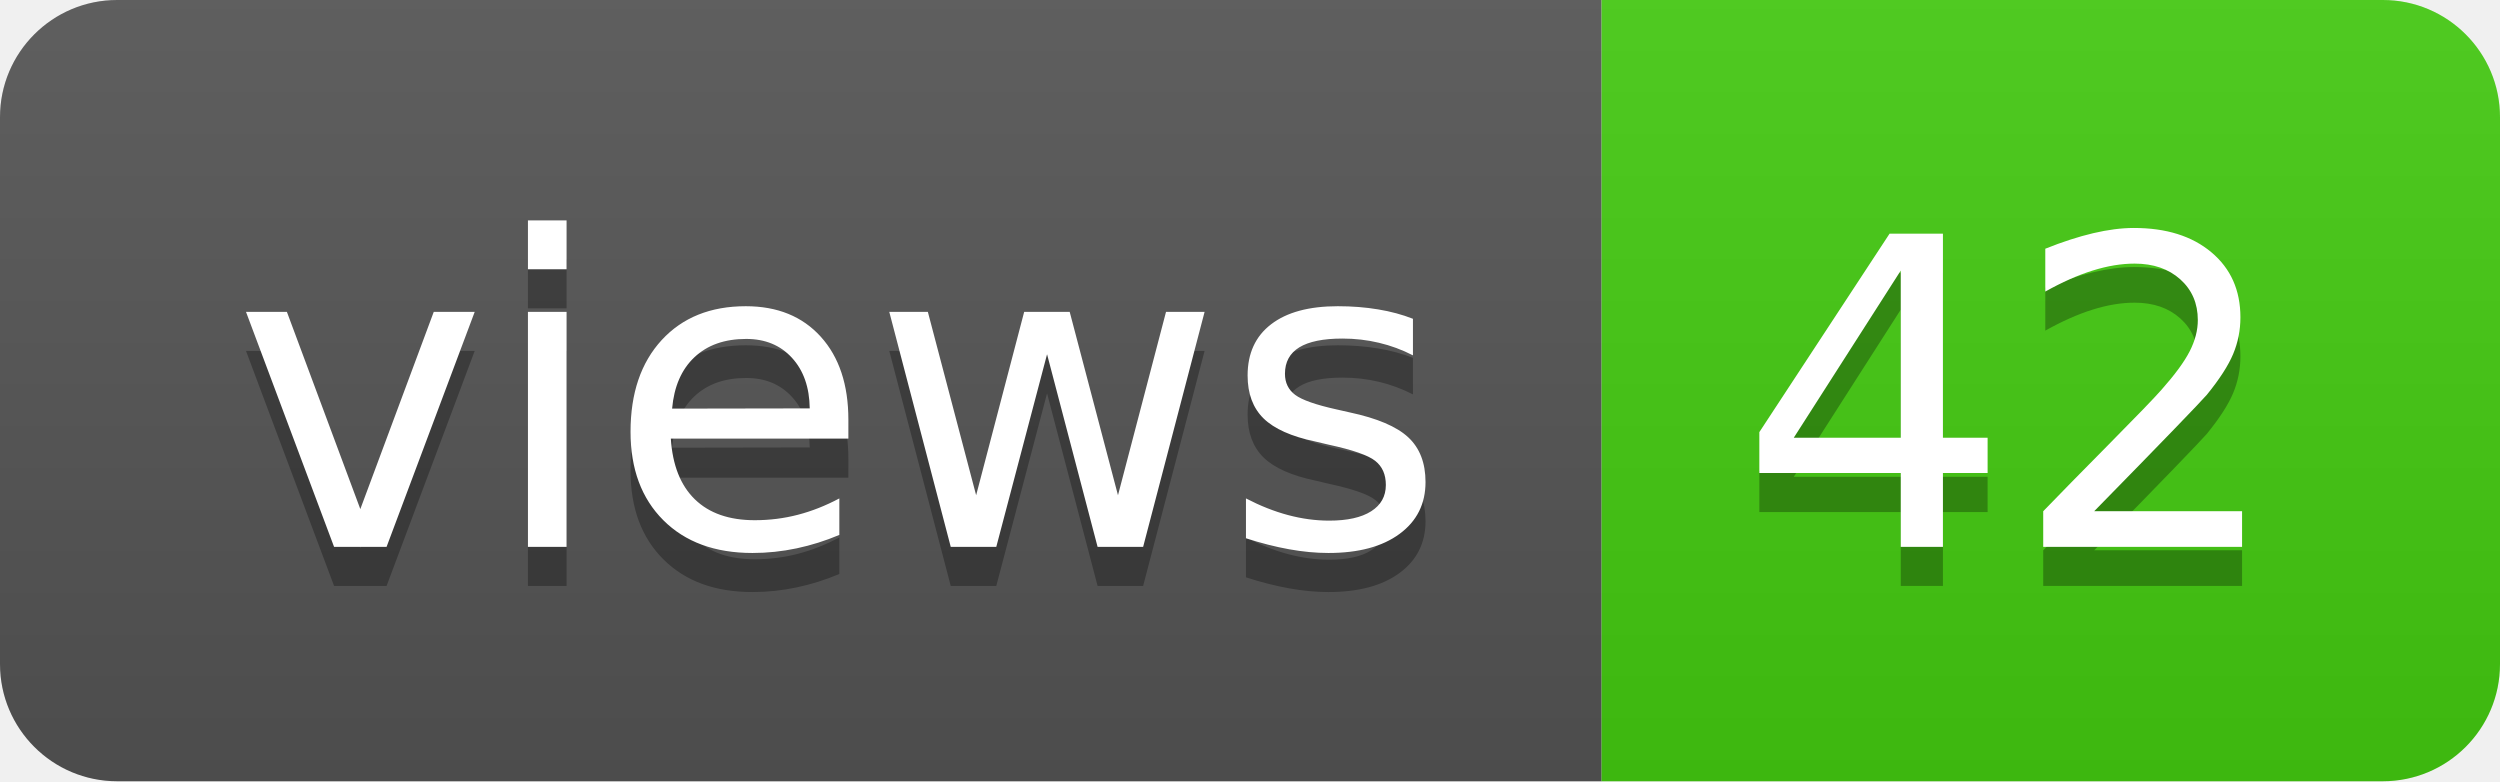
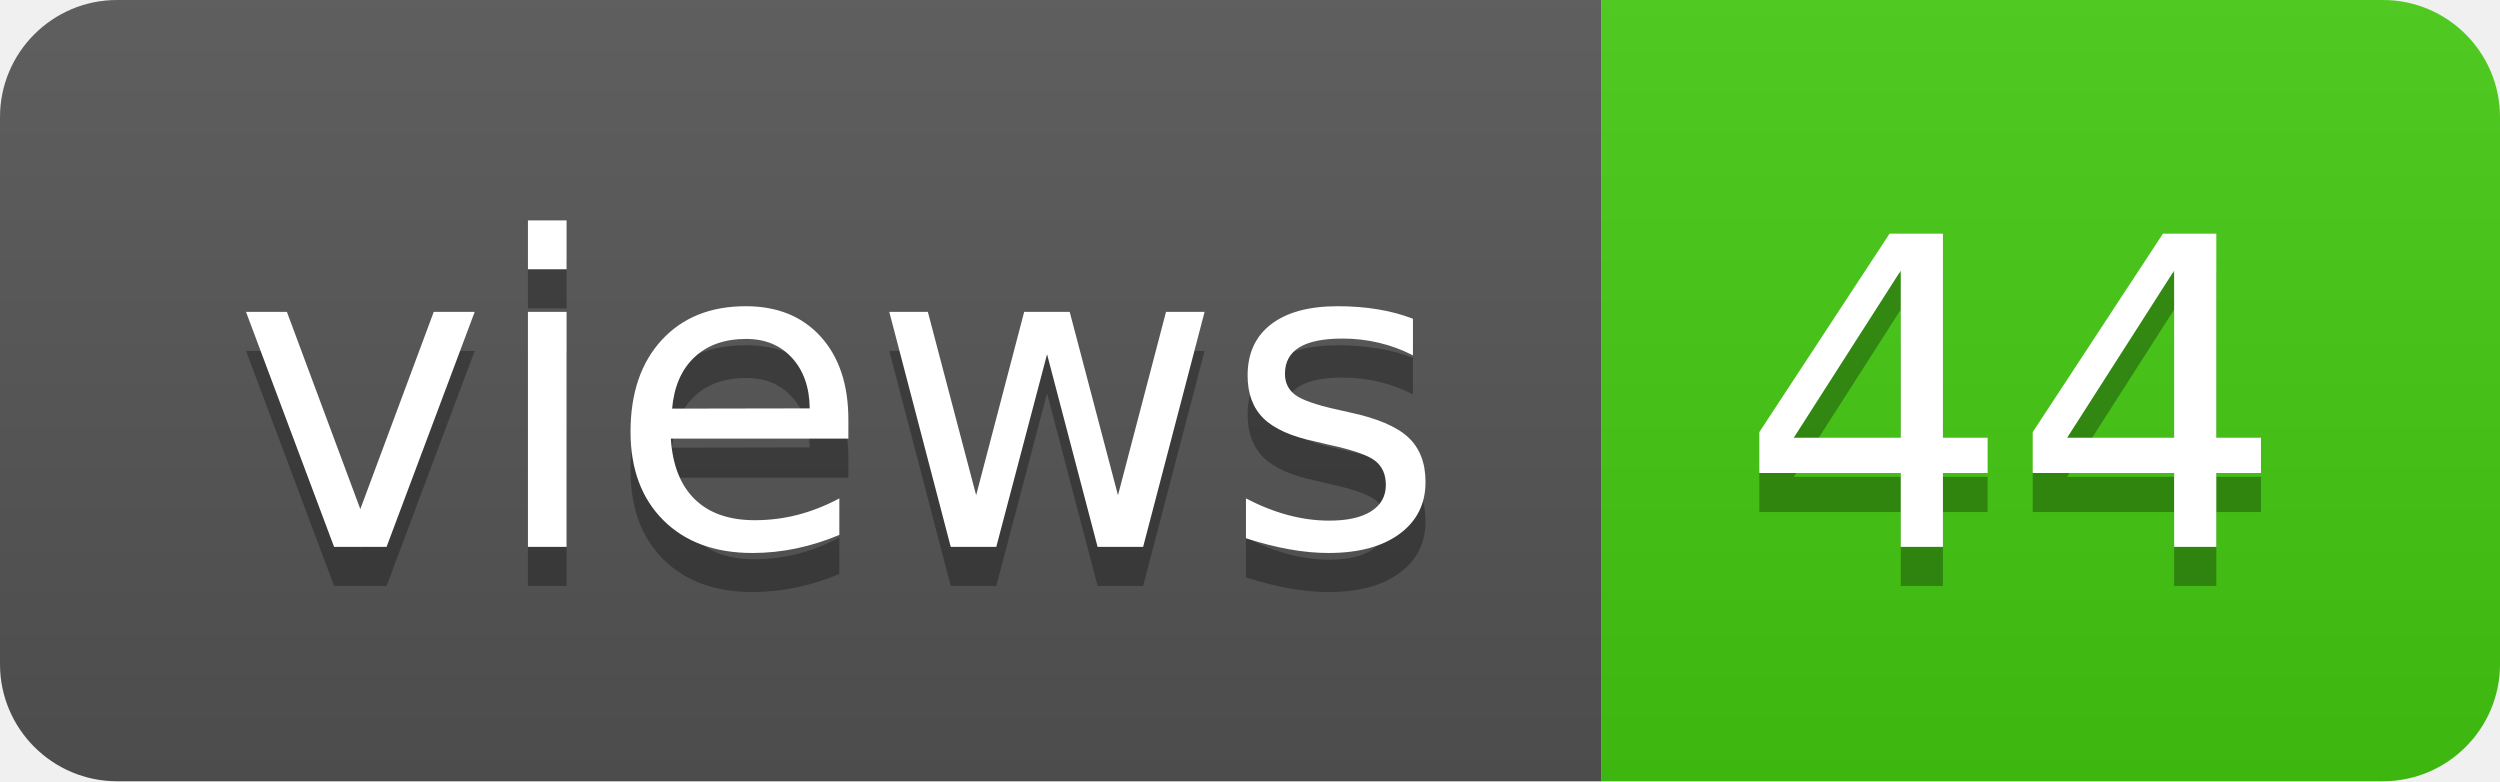
- <svg xmlns="http://www.w3.org/2000/svg" width="64" height="20" role="img" aria-label="views: 42">
+ <svg xmlns="http://www.w3.org/2000/svg" width="64" height="20" role="img" aria-label="views: 44">
  <linearGradient id="s" x2="0" y2="100%">
    <stop offset="0" stop-color="#bbb" stop-opacity=".1" />
    <stop offset="1" stop-opacity=".1" />
  </linearGradient>
  <clipPath id="r">
    <rect width="64" height="20" rx="3" fill="#fff" />
  </clipPath>
  <g clip-path="url(#r)">
    <rect width="41" height="20" fill="#555" />
    <rect x="41" width="23" height="20" fill="#4c1" />
    <rect width="64" height="20" fill="url(#s)" />
  </g>
  <g fill="#fff" text-anchor="middle" font-family="Verdana,Geneva,DejaVu Sans,sans-serif" text-rendering="geometricPrecision" font-size="110">
    <text aria-hidden="true" x="215" y="150" fill="#010101" fill-opacity=".3" transform="scale(.1)" textLength="310">views</text>
    <text x="215" y="140" transform="scale(.1)" fill="#fff" textLength="310">views</text>
-     <text aria-hidden="true" x="515" y="150" fill="#010101" fill-opacity=".3" transform="scale(.1)" textLength="130">42</text>
-     <text x="515" y="140" transform="scale(.1)" fill="#fff" textLength="130">42</text>
+     <text aria-hidden="true" x="515" y="150" fill="#010101" fill-opacity=".3" transform="scale(.1)" textLength="130">44</text>
+     <text x="515" y="140" transform="scale(.1)" fill="#fff" textLength="130">44</text>
  </g>
</svg>
